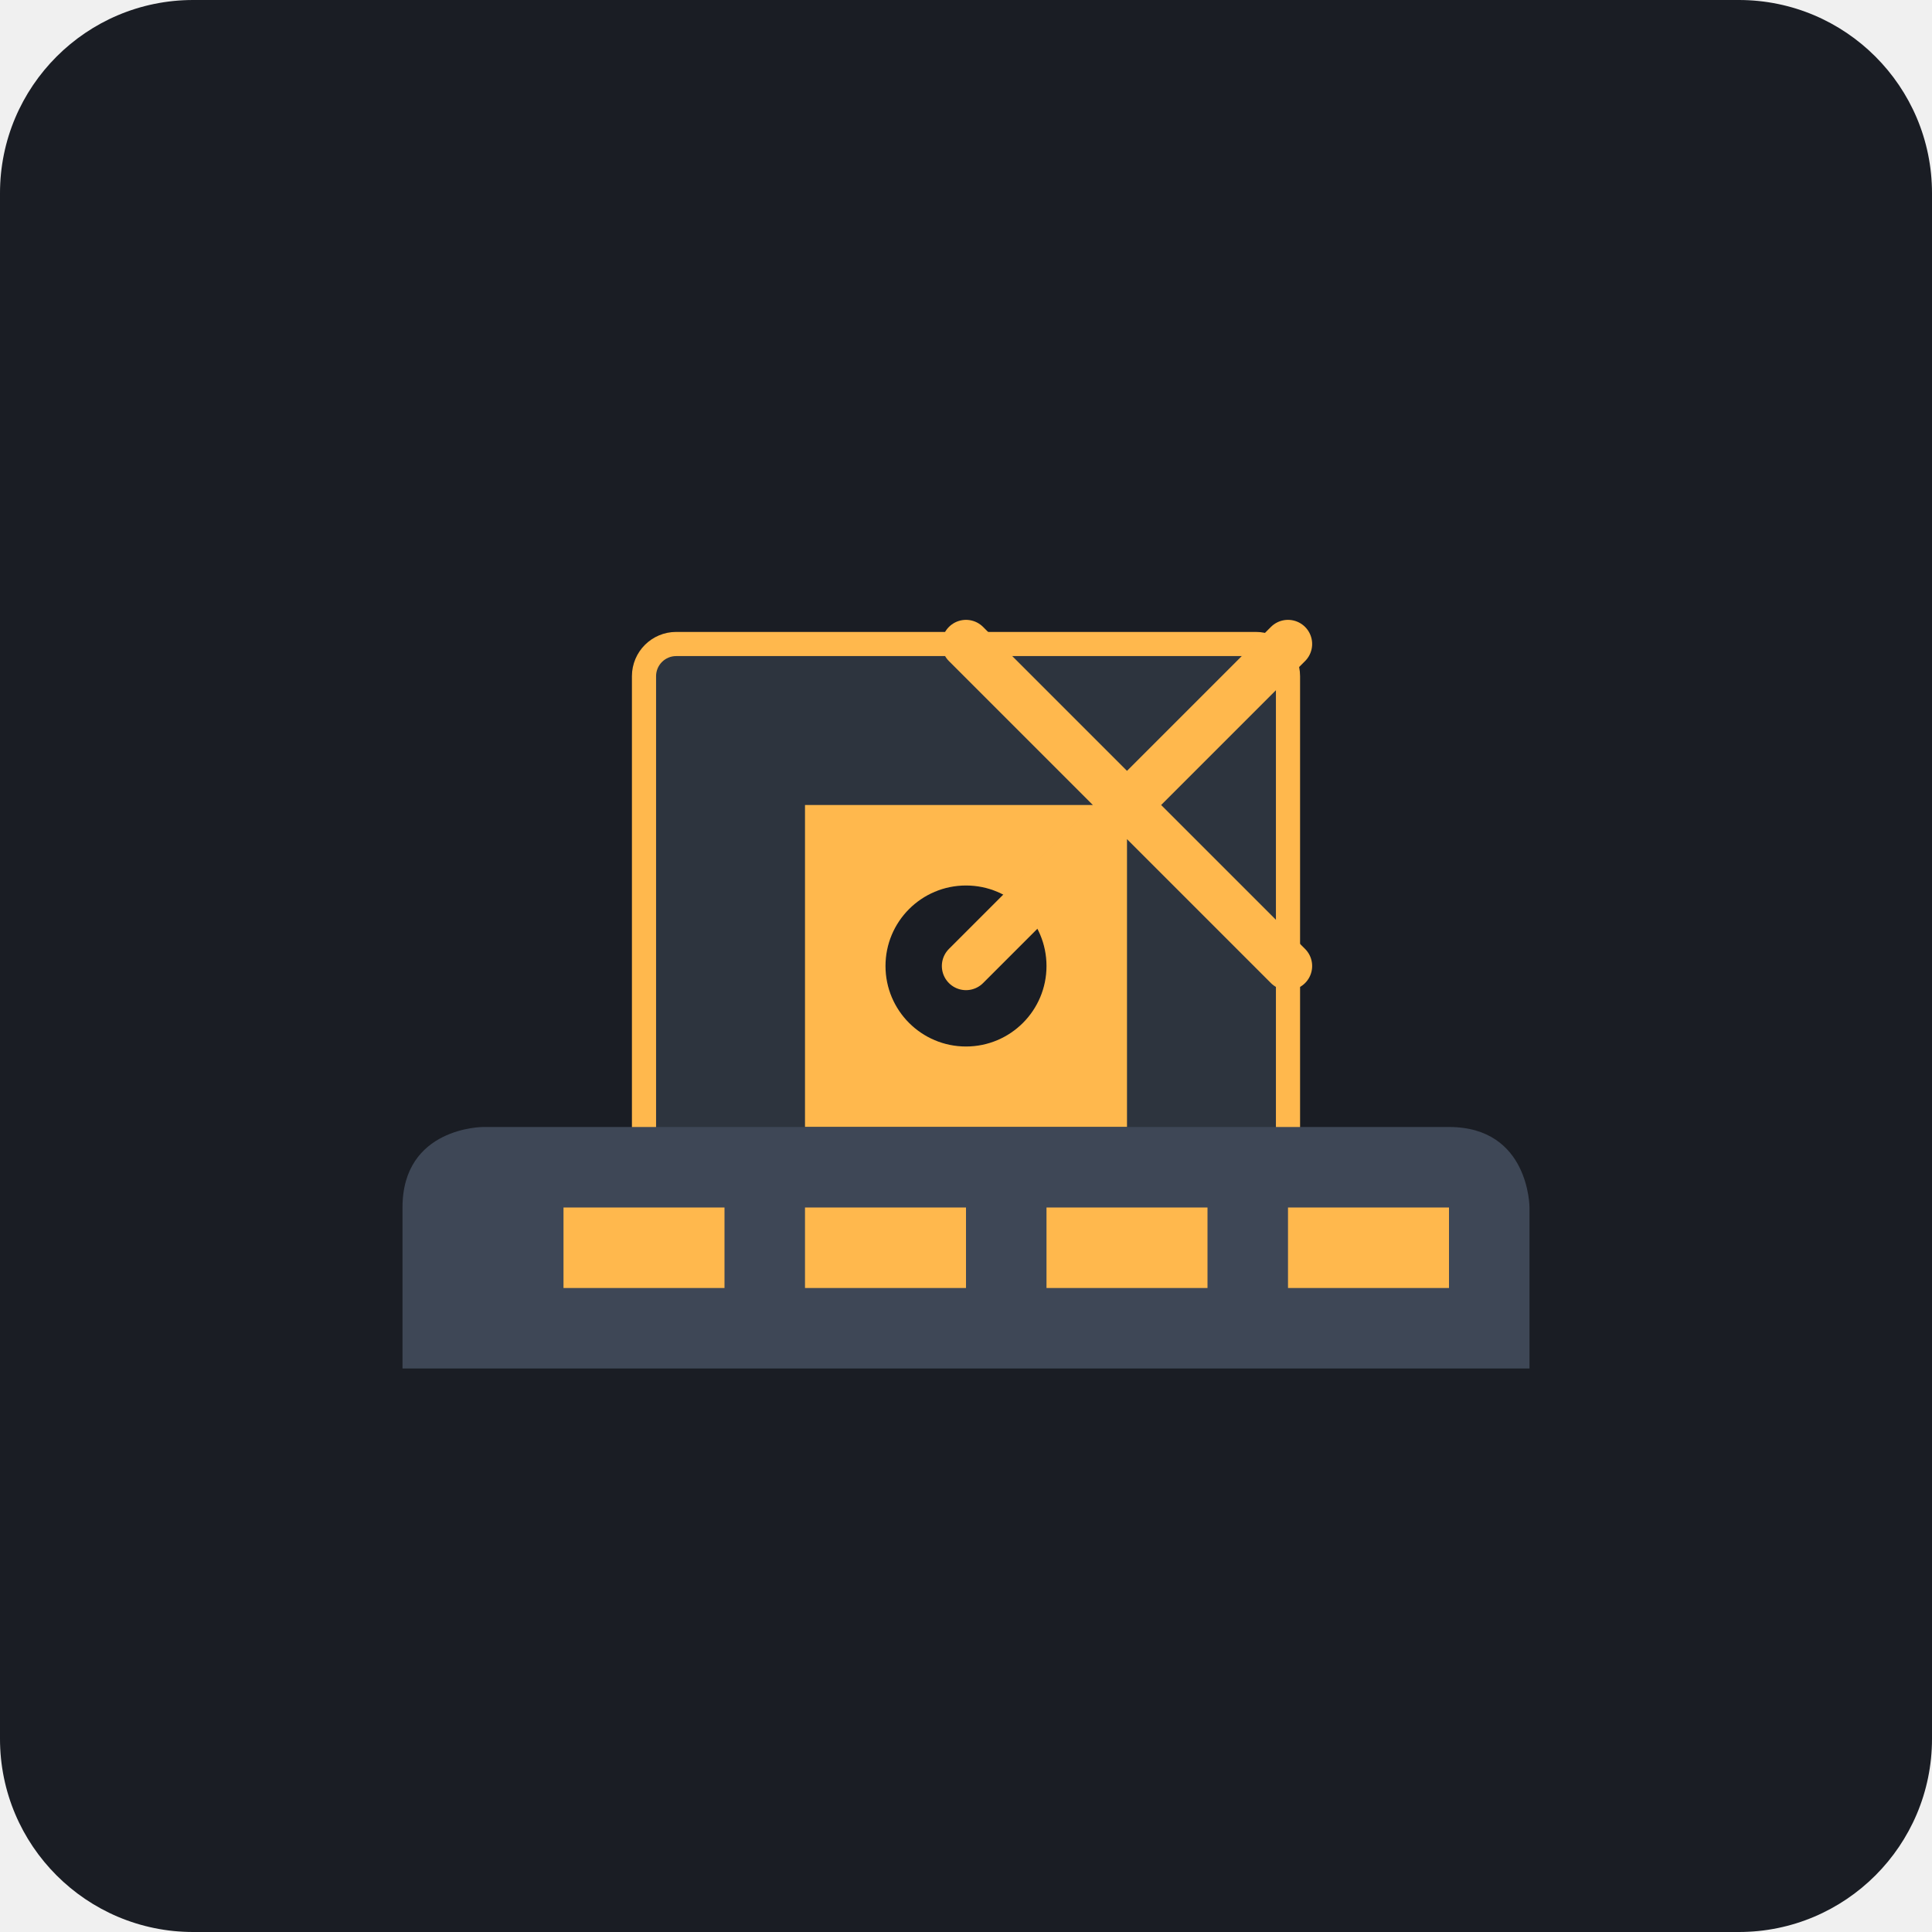
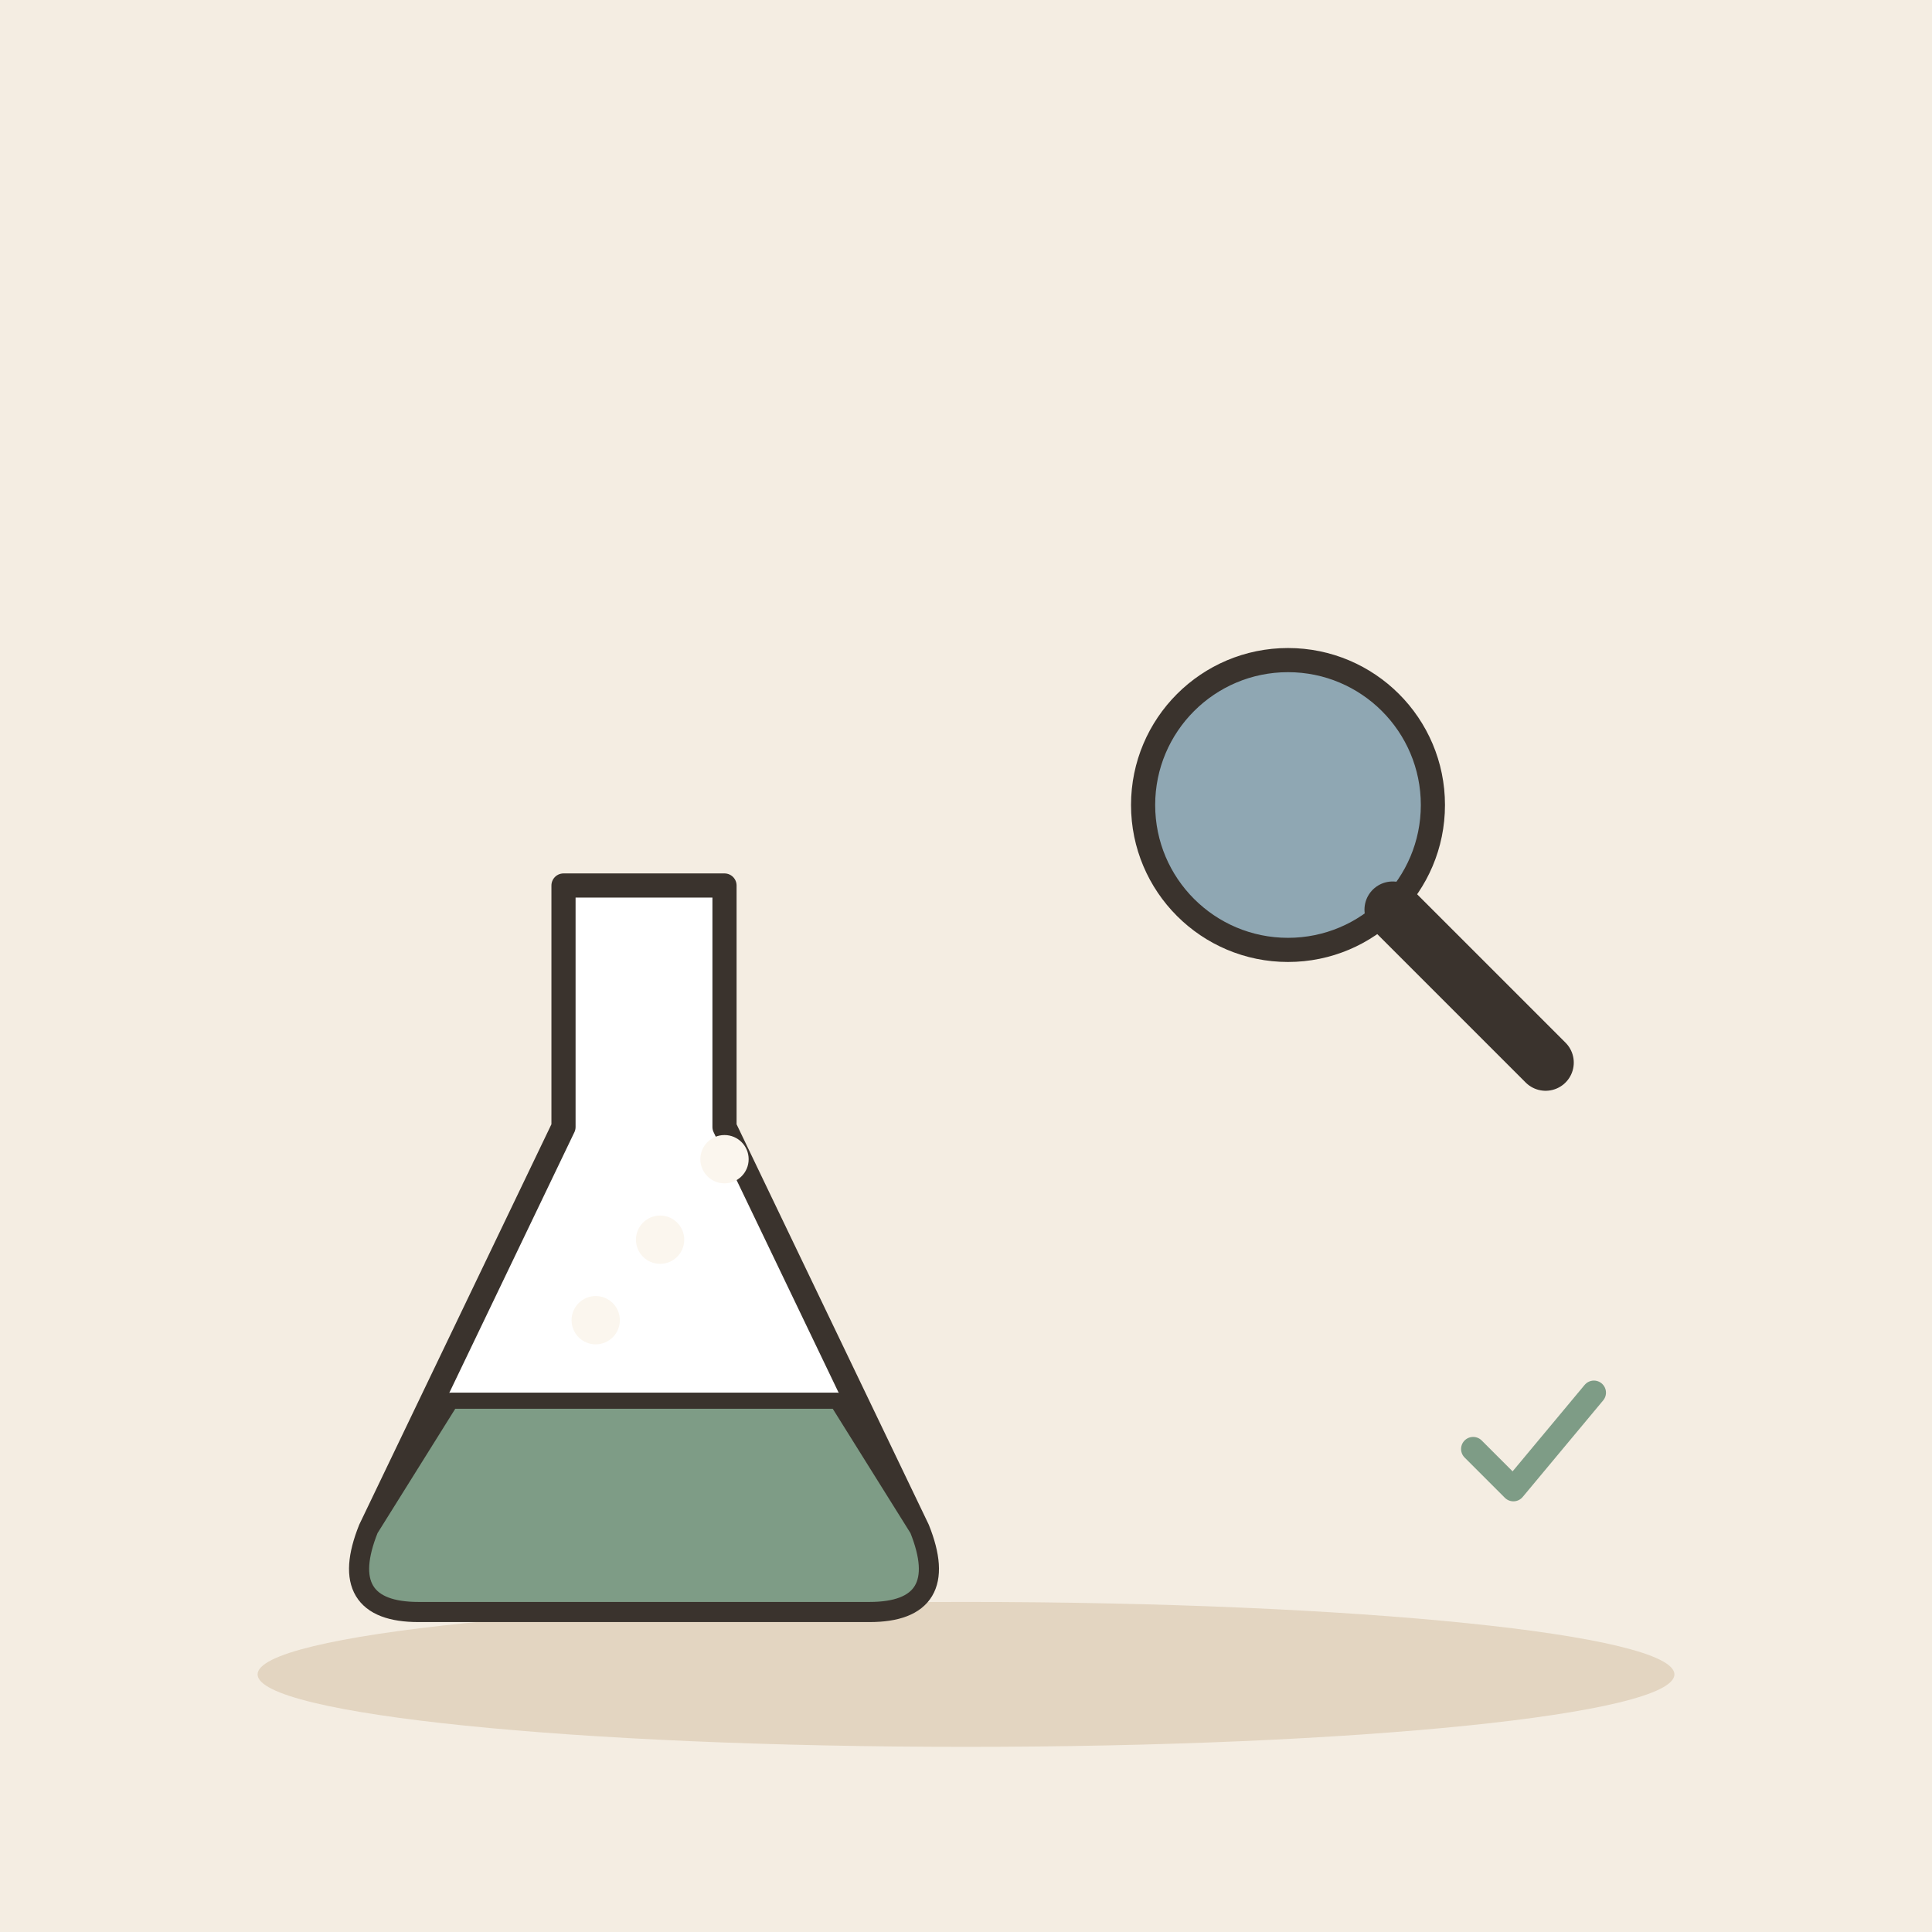
- <svg xmlns="http://www.w3.org/2000/svg" viewBox="0 0 240 240">
-   <rect width="240" height="240" rx="24" fill="#1A1D24" />
-   <g transform="translate(60, 60)">
-     <rect x="20" y="20" width="80" height="80" rx="4" fill="#2D343E" stroke="#FFB84D" stroke-width="3" />
-     <path d="M40 40h40v40H40z" fill="#FFB84D" />
-     <circle cx="60" cy="60" r="10" fill="#1A1D24" />
+ <svg xmlns="http://www.w3.org/2000/svg" viewBox="0 0 240 240" data-style="editorial">
+   <rect width="240" height="240" fill="#F4EDE2" />
+   <ellipse cx="120" cy="208" rx="88" ry="9" fill="#E3D5C1" />
+   <g transform="translate(80 160)">
+     <path d="M-10 -50L10 -50L10 -20L34 30Q38 40 28 40L-28 40Q-38 40 -34 30L-10 -20Z" fill="#FFFFFF" stroke="#3A332D" stroke-width="3" stroke-linecap="round" stroke-linejoin="round" />
+     <path d="M-24 14L24 14L34 30Q38 40 28 40L-28 40Q-38 40 -34 30Z" fill="#7E9C86" stroke="#3A332D" stroke-width="2" stroke-linecap="round" stroke-linejoin="round" />
+     <circle cx="-6" cy="4" r="3" fill="#FBF6EE" />
+     <circle cx="2" cy="-6" r="3" fill="#FBF6EE" />
+     <circle cx="10" cy="-16" r="3" fill="#FBF6EE" />
  </g>
-   <g transform="translate(120, 80)">
-     <path d="M0 0l40 40M40 0l-40 40" stroke="#FFB84D" stroke-width="6" stroke-linecap="round" />
+   <g transform="translate(160 100)">
+     <circle cx="0" cy="0" r="18" fill="#8FA7B3" stroke="#3A332D" stroke-width="3" stroke-linecap="round" stroke-linejoin="round" />
+     <path d="M13 13L32 32" stroke="#3A332D" stroke-width="7" stroke-linecap="round" fill="none" />
  </g>
-   <g transform="translate(40, 140)">
-     <path d="M20 0h120c10 0 10 10 10 10v20H10V10c0-10 10-10 10-10z" fill="#3E4756" />
-     <rect x="30" y="10" width="20" height="10" fill="#FFB84D" />
-     <rect x="60" y="10" width="20" height="10" fill="#FFB84D" />
-     <rect x="90" y="10" width="20" height="10" fill="#FFB84D" />
-     <rect x="120" y="10" width="20" height="10" fill="#FFB84D" />
+   <g transform="translate(190 180) scale(0.5 0.5)">
+     <path d="M-14 0l10 10l20 -24" fill="none" stroke="#7E9C86" stroke-width="6" stroke-linecap="round" stroke-linejoin="round" />
  </g>
</svg>
